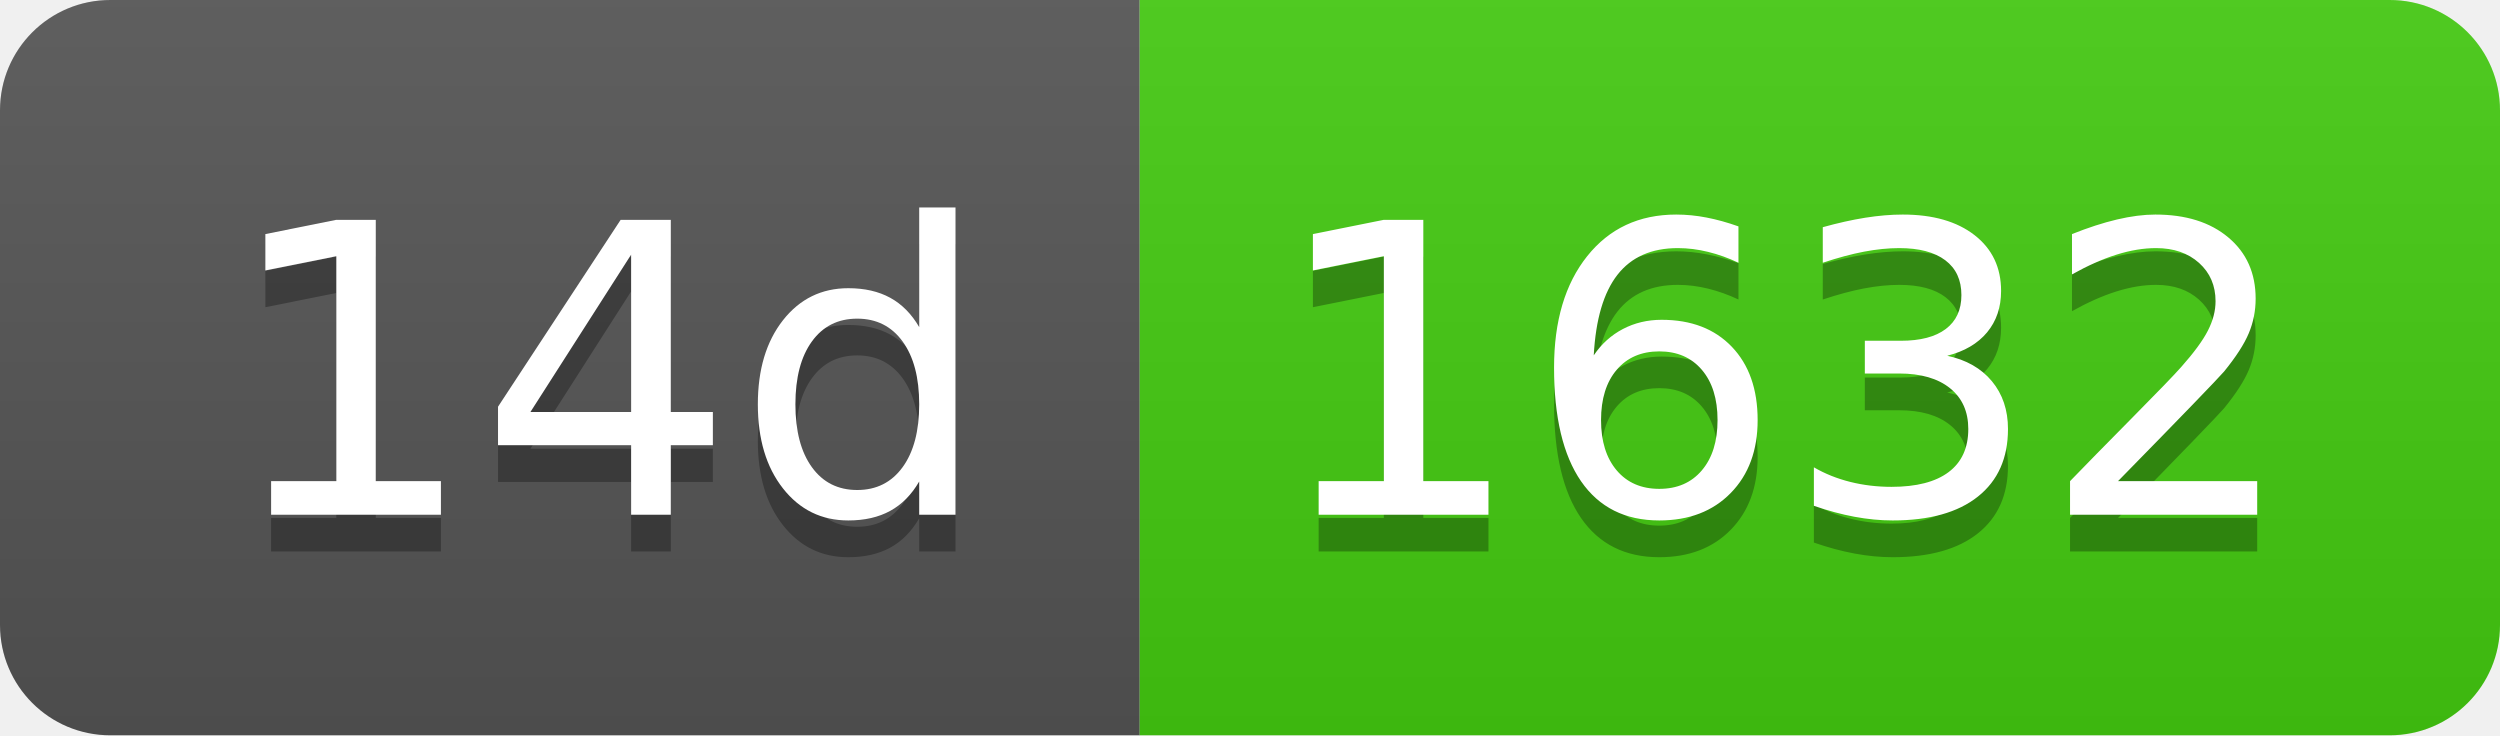
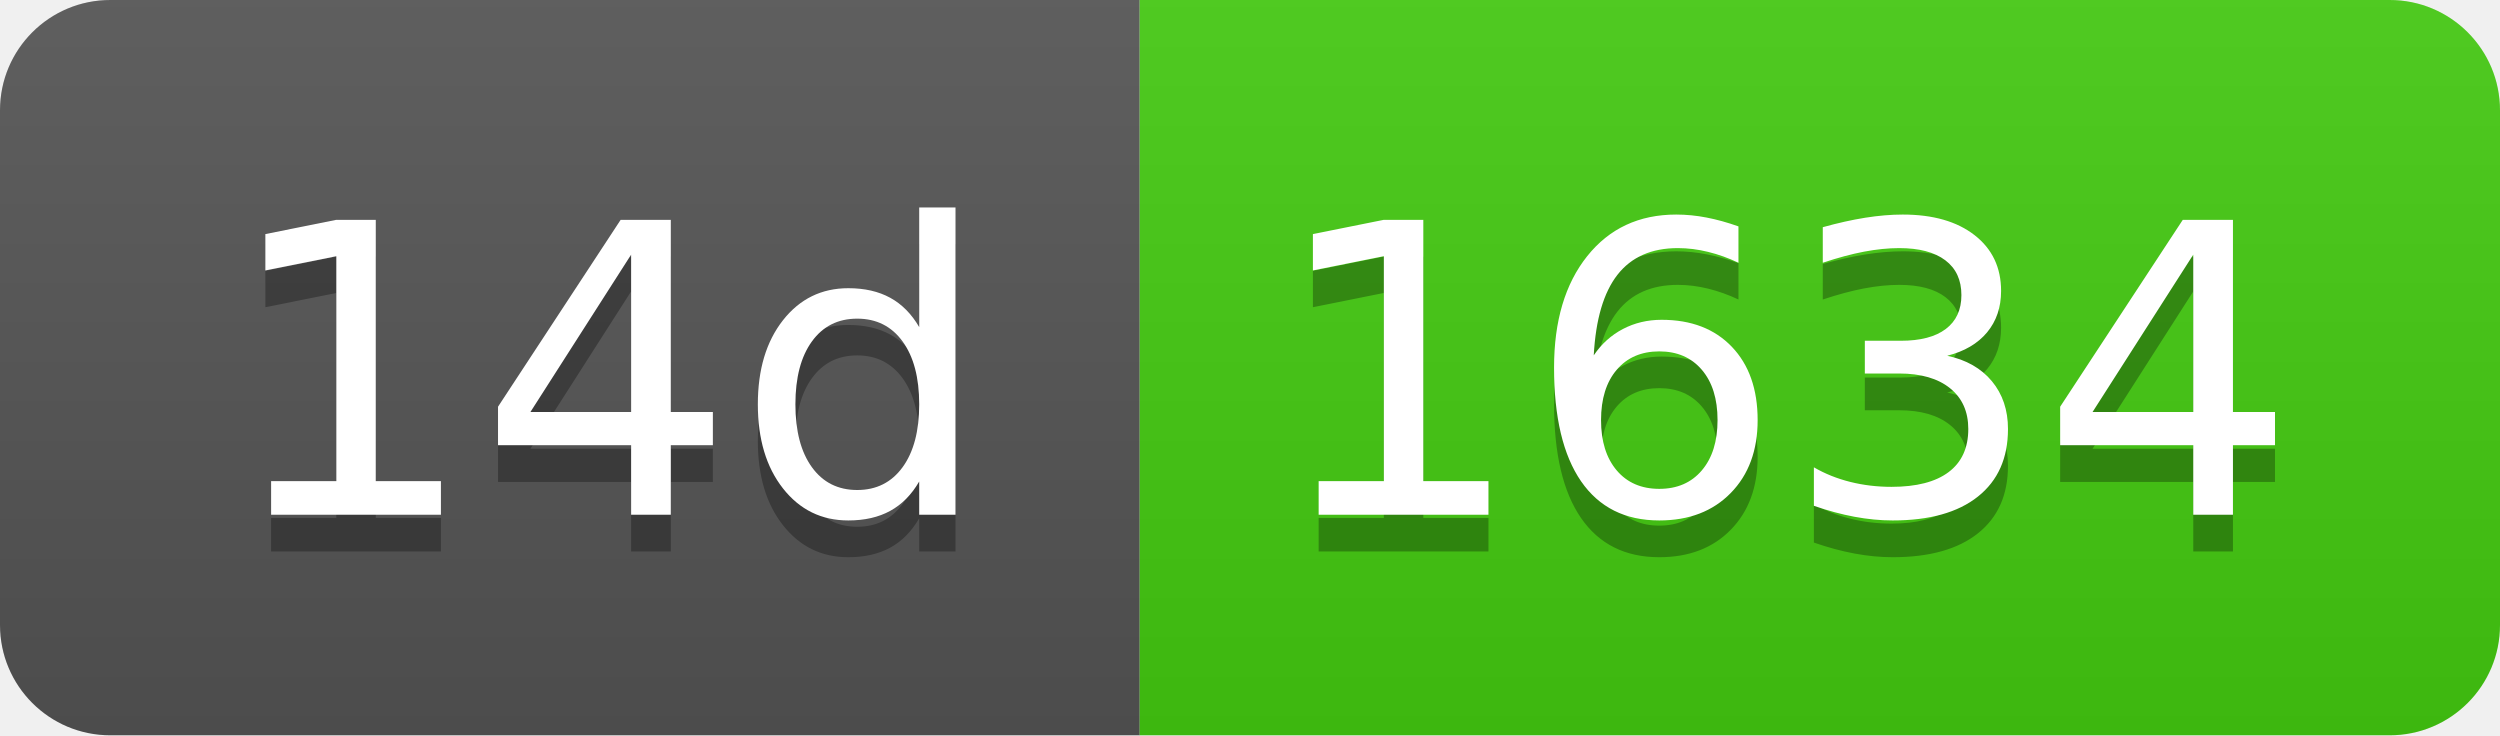
- <svg xmlns="http://www.w3.org/2000/svg" width="68" height="20" role="img" aria-label="14d: 1632">
+ <svg xmlns="http://www.w3.org/2000/svg" width="68" height="20" role="img" aria-label="14d: 1634">
  <linearGradient id="s" x2="0" y2="100%">
    <stop offset="0" stop-color="#bbb" stop-opacity=".1" />
    <stop offset="1" stop-opacity=".1" />
  </linearGradient>
  <clipPath id="r">
    <rect width="68" height="20" rx="3" fill="#fff" />
  </clipPath>
  <g clip-path="url(#r)">
    <rect width="31" height="20" fill="#555" />
    <rect x="31" width="37" height="20" fill="#4c1" />
    <rect width="68" height="20" fill="url(#s)" />
  </g>
  <g fill="#fff" text-anchor="middle" font-family="Verdana,Geneva,DejaVu Sans,sans-serif" text-rendering="geometricPrecision" font-size="110">
    <text aria-hidden="true" x="165" y="150" fill="#010101" fill-opacity=".3" transform="scale(.1)" textLength="210">14d</text>
    <text x="165" y="140" transform="scale(.1)" fill="#fff" textLength="210">14d</text>
-     <text aria-hidden="true" x="485" y="150" fill="#010101" fill-opacity=".3" transform="scale(.1)" textLength="270">1632</text>
-     <text x="485" y="140" transform="scale(.1)" fill="#fff" textLength="270">1632</text>
+     <text aria-hidden="true" x="485" y="150" fill="#010101" fill-opacity=".3" transform="scale(.1)" textLength="270">1634</text>
+     <text x="485" y="140" transform="scale(.1)" fill="#fff" textLength="270">1634</text>
  </g>
</svg>
